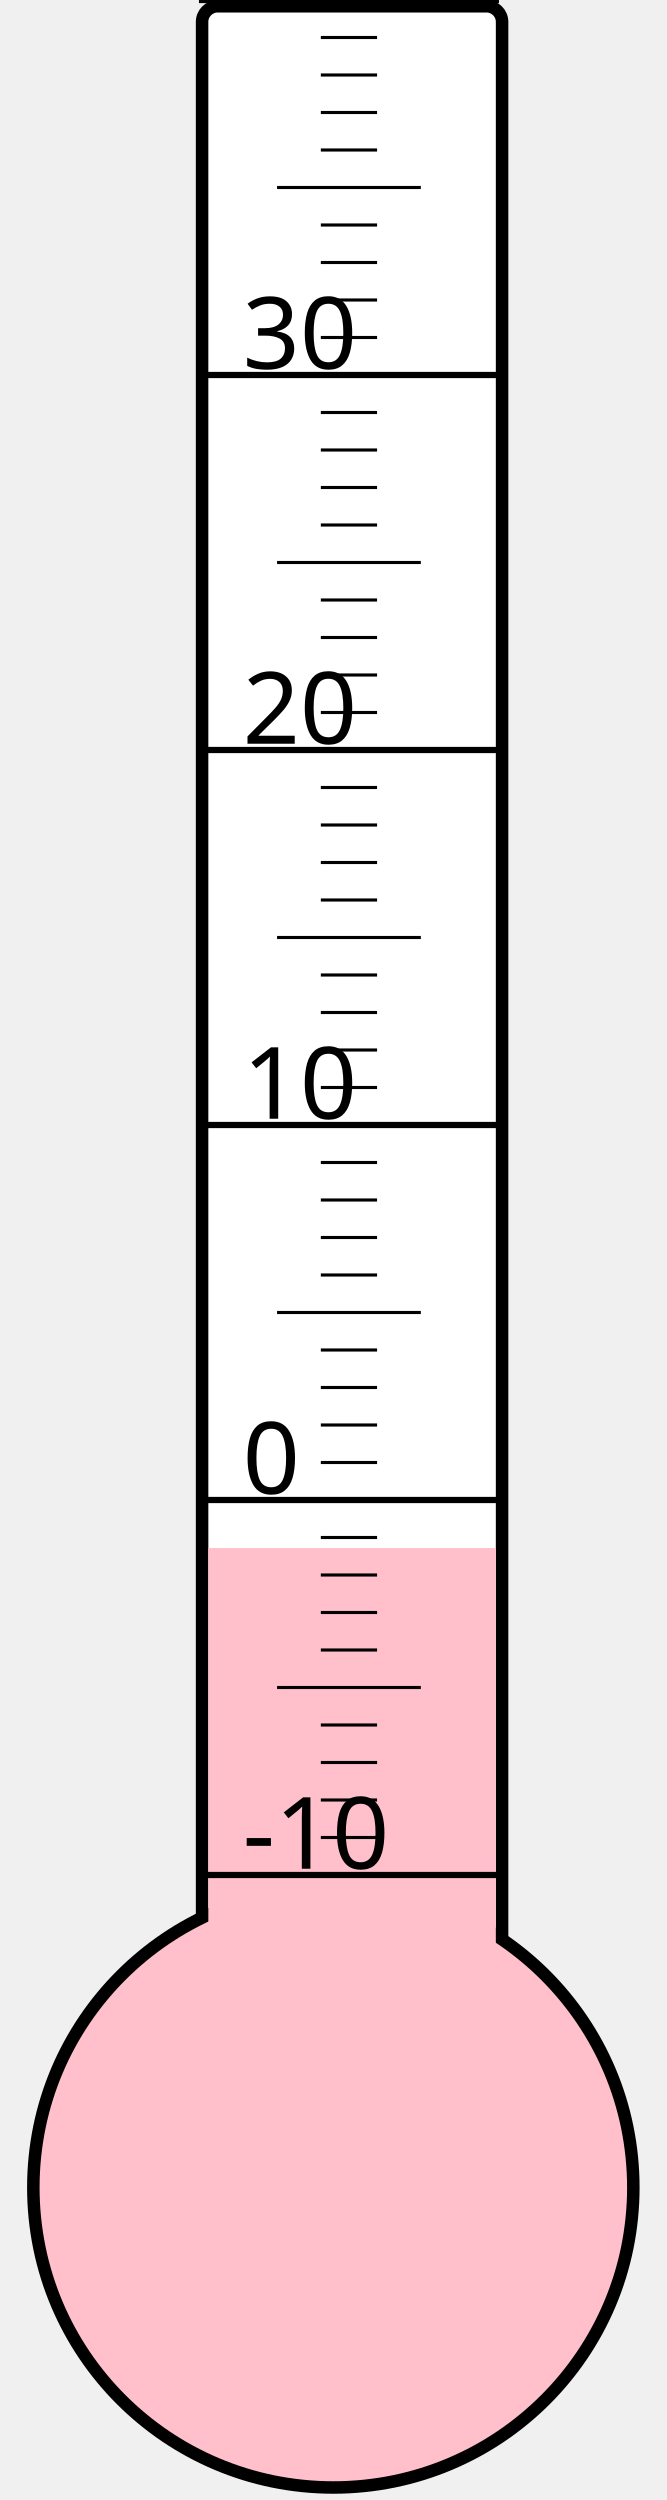
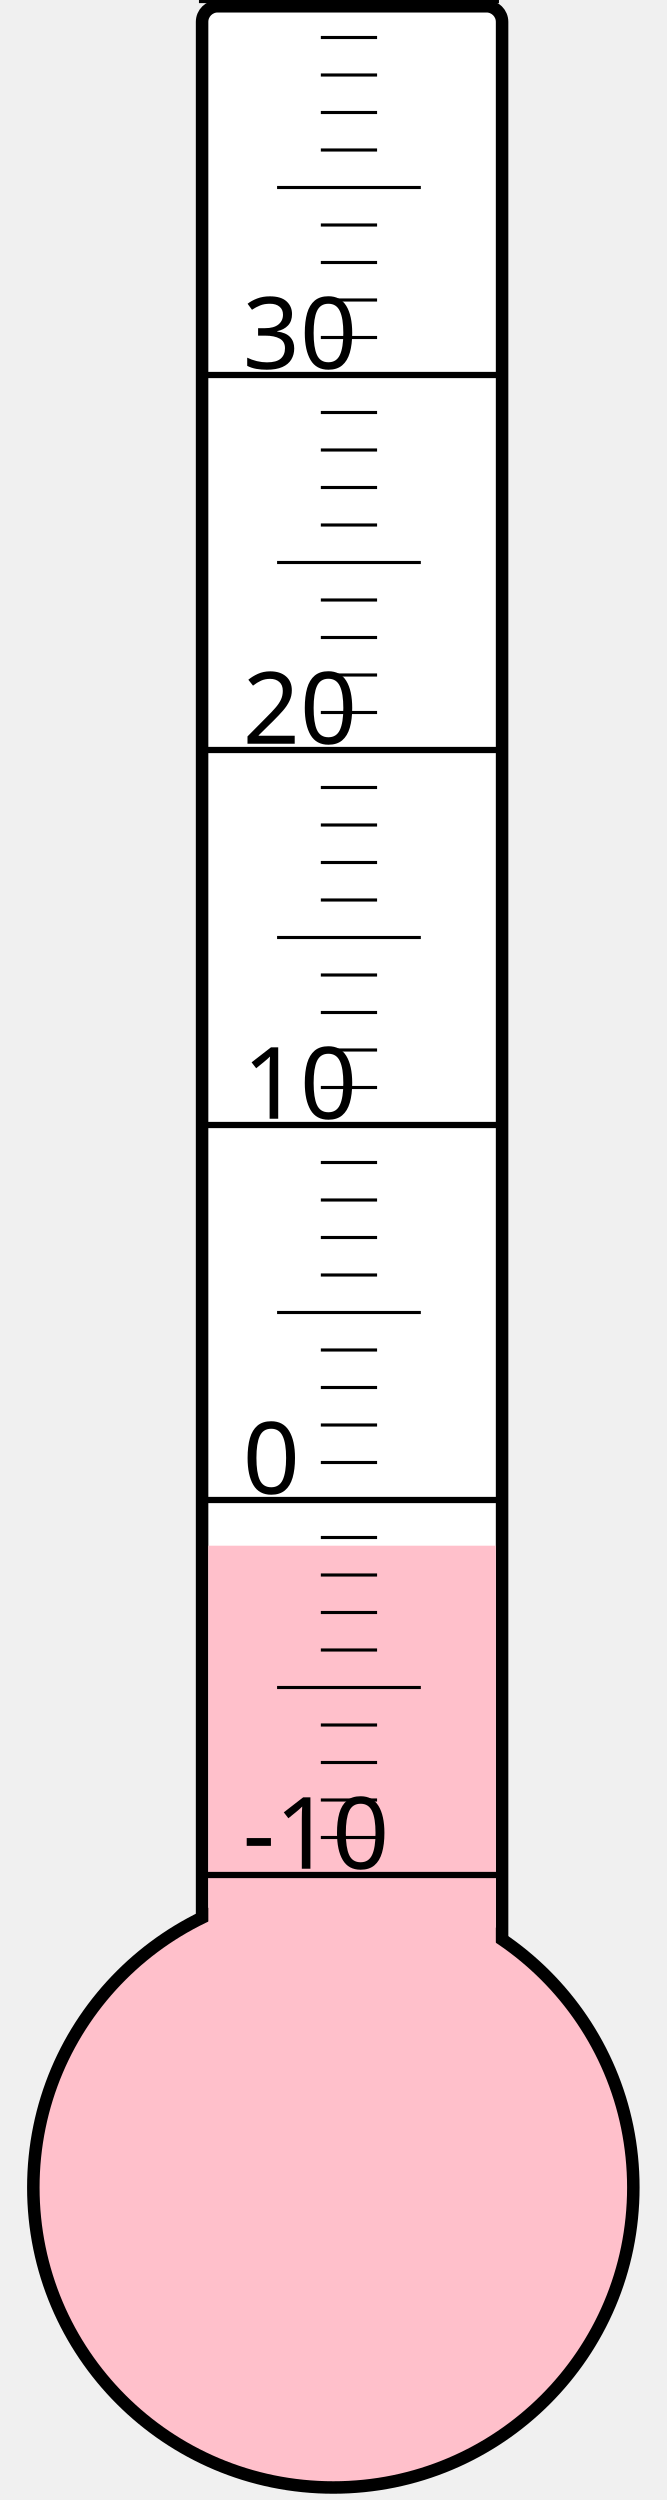
<svg xmlns="http://www.w3.org/2000/svg" width="40px" height="150px" viewBox="0 0 200 800">
  <rect width="200" height="800" x="0" y="0" style="fill: #ffffeb; fill-opacity: 0;" />
  <rect width="96" height="680" x="58" y="2" rx="5" ry="5" style="fill: white; fill-opacity: 1; stroke: black; stroke-width: 4;" />
  <circle cx="100" cy="700" r="96" style="fill: pink; stroke: black; stroke-width: 4;" />
-   <rect width="92" height="204.625" x="60" y="495.375" style="fill: pink; fill-opacity: 1; stroke-width: 0;" />
+   <rect width="92" height="205.375" x="60" y="494.625" style="fill: pink; fill-opacity: 1; stroke-width: 0;" />
  <text x="71" y="598" style="font-family: sans-serif; font-size: 24pt;">-10</text>
  <text x="71" y="478" style="font-family: sans-serif; font-size: 24pt;">0</text>
  <text x="71" y="358" style="font-family: sans-serif; font-size: 24pt;">10</text>
  <text x="71" y="238" style="font-family: sans-serif; font-size: 24pt;">20</text>
  <text x="71" y="118" style="font-family: sans-serif; font-size: 24pt;">30</text>
  <g style="stroke: black;">
    <line x1="57" y1="600" x2="153" y2="600" style="stroke-width: 2;" />
    <line x1="96" y1="588" x2="114" y2="588" style="stroke-width: 1;" />
    <line x1="96" y1="576" x2="114" y2="576" style="stroke-width: 1;" />
    <line x1="96" y1="564" x2="114" y2="564" style="stroke-width: 1;" />
    <line x1="96" y1="552" x2="114" y2="552" style="stroke-width: 1;" />
    <line x1="82" y1="540" x2="128" y2="540" style="stroke-width: 1;" />
    <line x1="96" y1="528" x2="114" y2="528" style="stroke-width: 1;" />
    <line x1="96" y1="516" x2="114" y2="516" style="stroke-width: 1;" />
    <line x1="96" y1="504" x2="114" y2="504" style="stroke-width: 1;" />
    <line x1="96" y1="492" x2="114" y2="492" style="stroke-width: 1;" />
    <line x1="57" y1="480" x2="153" y2="480" style="stroke-width: 2;" />
    <line x1="96" y1="468" x2="114" y2="468" style="stroke-width: 1;" />
    <line x1="96" y1="456" x2="114" y2="456" style="stroke-width: 1;" />
    <line x1="96" y1="444" x2="114" y2="444" style="stroke-width: 1;" />
    <line x1="96" y1="432" x2="114" y2="432" style="stroke-width: 1;" />
    <line x1="82" y1="420" x2="128" y2="420" style="stroke-width: 1;" />
    <line x1="96" y1="408" x2="114" y2="408" style="stroke-width: 1;" />
    <line x1="96" y1="396" x2="114" y2="396" style="stroke-width: 1;" />
    <line x1="96" y1="384" x2="114" y2="384" style="stroke-width: 1;" />
    <line x1="96" y1="372" x2="114" y2="372" style="stroke-width: 1;" />
    <line x1="57" y1="360" x2="153" y2="360" style="stroke-width: 2;" />
    <line x1="96" y1="348" x2="114" y2="348" style="stroke-width: 1;" />
    <line x1="96" y1="336" x2="114" y2="336" style="stroke-width: 1;" />
    <line x1="96" y1="324" x2="114" y2="324" style="stroke-width: 1;" />
    <line x1="96" y1="312" x2="114" y2="312" style="stroke-width: 1;" />
    <line x1="82" y1="300" x2="128" y2="300" style="stroke-width: 1;" />
    <line x1="96" y1="288" x2="114" y2="288" style="stroke-width: 1;" />
    <line x1="96" y1="276" x2="114" y2="276" style="stroke-width: 1;" />
    <line x1="96" y1="264" x2="114" y2="264" style="stroke-width: 1;" />
    <line x1="96" y1="252" x2="114" y2="252" style="stroke-width: 1;" />
    <line x1="57" y1="240" x2="153" y2="240" style="stroke-width: 2;" />
    <line x1="96" y1="228" x2="114" y2="228" style="stroke-width: 1;" />
    <line x1="96" y1="216" x2="114" y2="216" style="stroke-width: 1;" />
    <line x1="96" y1="204" x2="114" y2="204" style="stroke-width: 1;" />
    <line x1="96" y1="192" x2="114" y2="192" style="stroke-width: 1;" />
    <line x1="82" y1="180" x2="128" y2="180" style="stroke-width: 1;" />
    <line x1="96" y1="168" x2="114" y2="168" style="stroke-width: 1;" />
    <line x1="96" y1="156" x2="114" y2="156" style="stroke-width: 1;" />
    <line x1="96" y1="144" x2="114" y2="144" style="stroke-width: 1;" />
    <line x1="96" y1="132" x2="114" y2="132" style="stroke-width: 1;" />
    <line x1="57" y1="120" x2="153" y2="120" style="stroke-width: 2;" />
    <line x1="96" y1="108" x2="114" y2="108" style="stroke-width: 1;" />
    <line x1="96" y1="96" x2="114" y2="96" style="stroke-width: 1;" />
    <line x1="96" y1="84" x2="114" y2="84" style="stroke-width: 1;" />
    <line x1="96" y1="72" x2="114" y2="72" style="stroke-width: 1;" />
    <line x1="82" y1="60" x2="128" y2="60" style="stroke-width: 1;" />
    <line x1="96" y1="48" x2="114" y2="48" style="stroke-width: 1;" />
    <line x1="96" y1="36" x2="114" y2="36" style="stroke-width: 1;" />
    <line x1="96" y1="24" x2="114" y2="24" style="stroke-width: 1;" />
    <line x1="96" y1="12" x2="114" y2="12" style="stroke-width: 1;" />
    <line x1="57" y1="0" x2="153" y2="0" style="stroke-width: 2;" />
  </g>
</svg>
